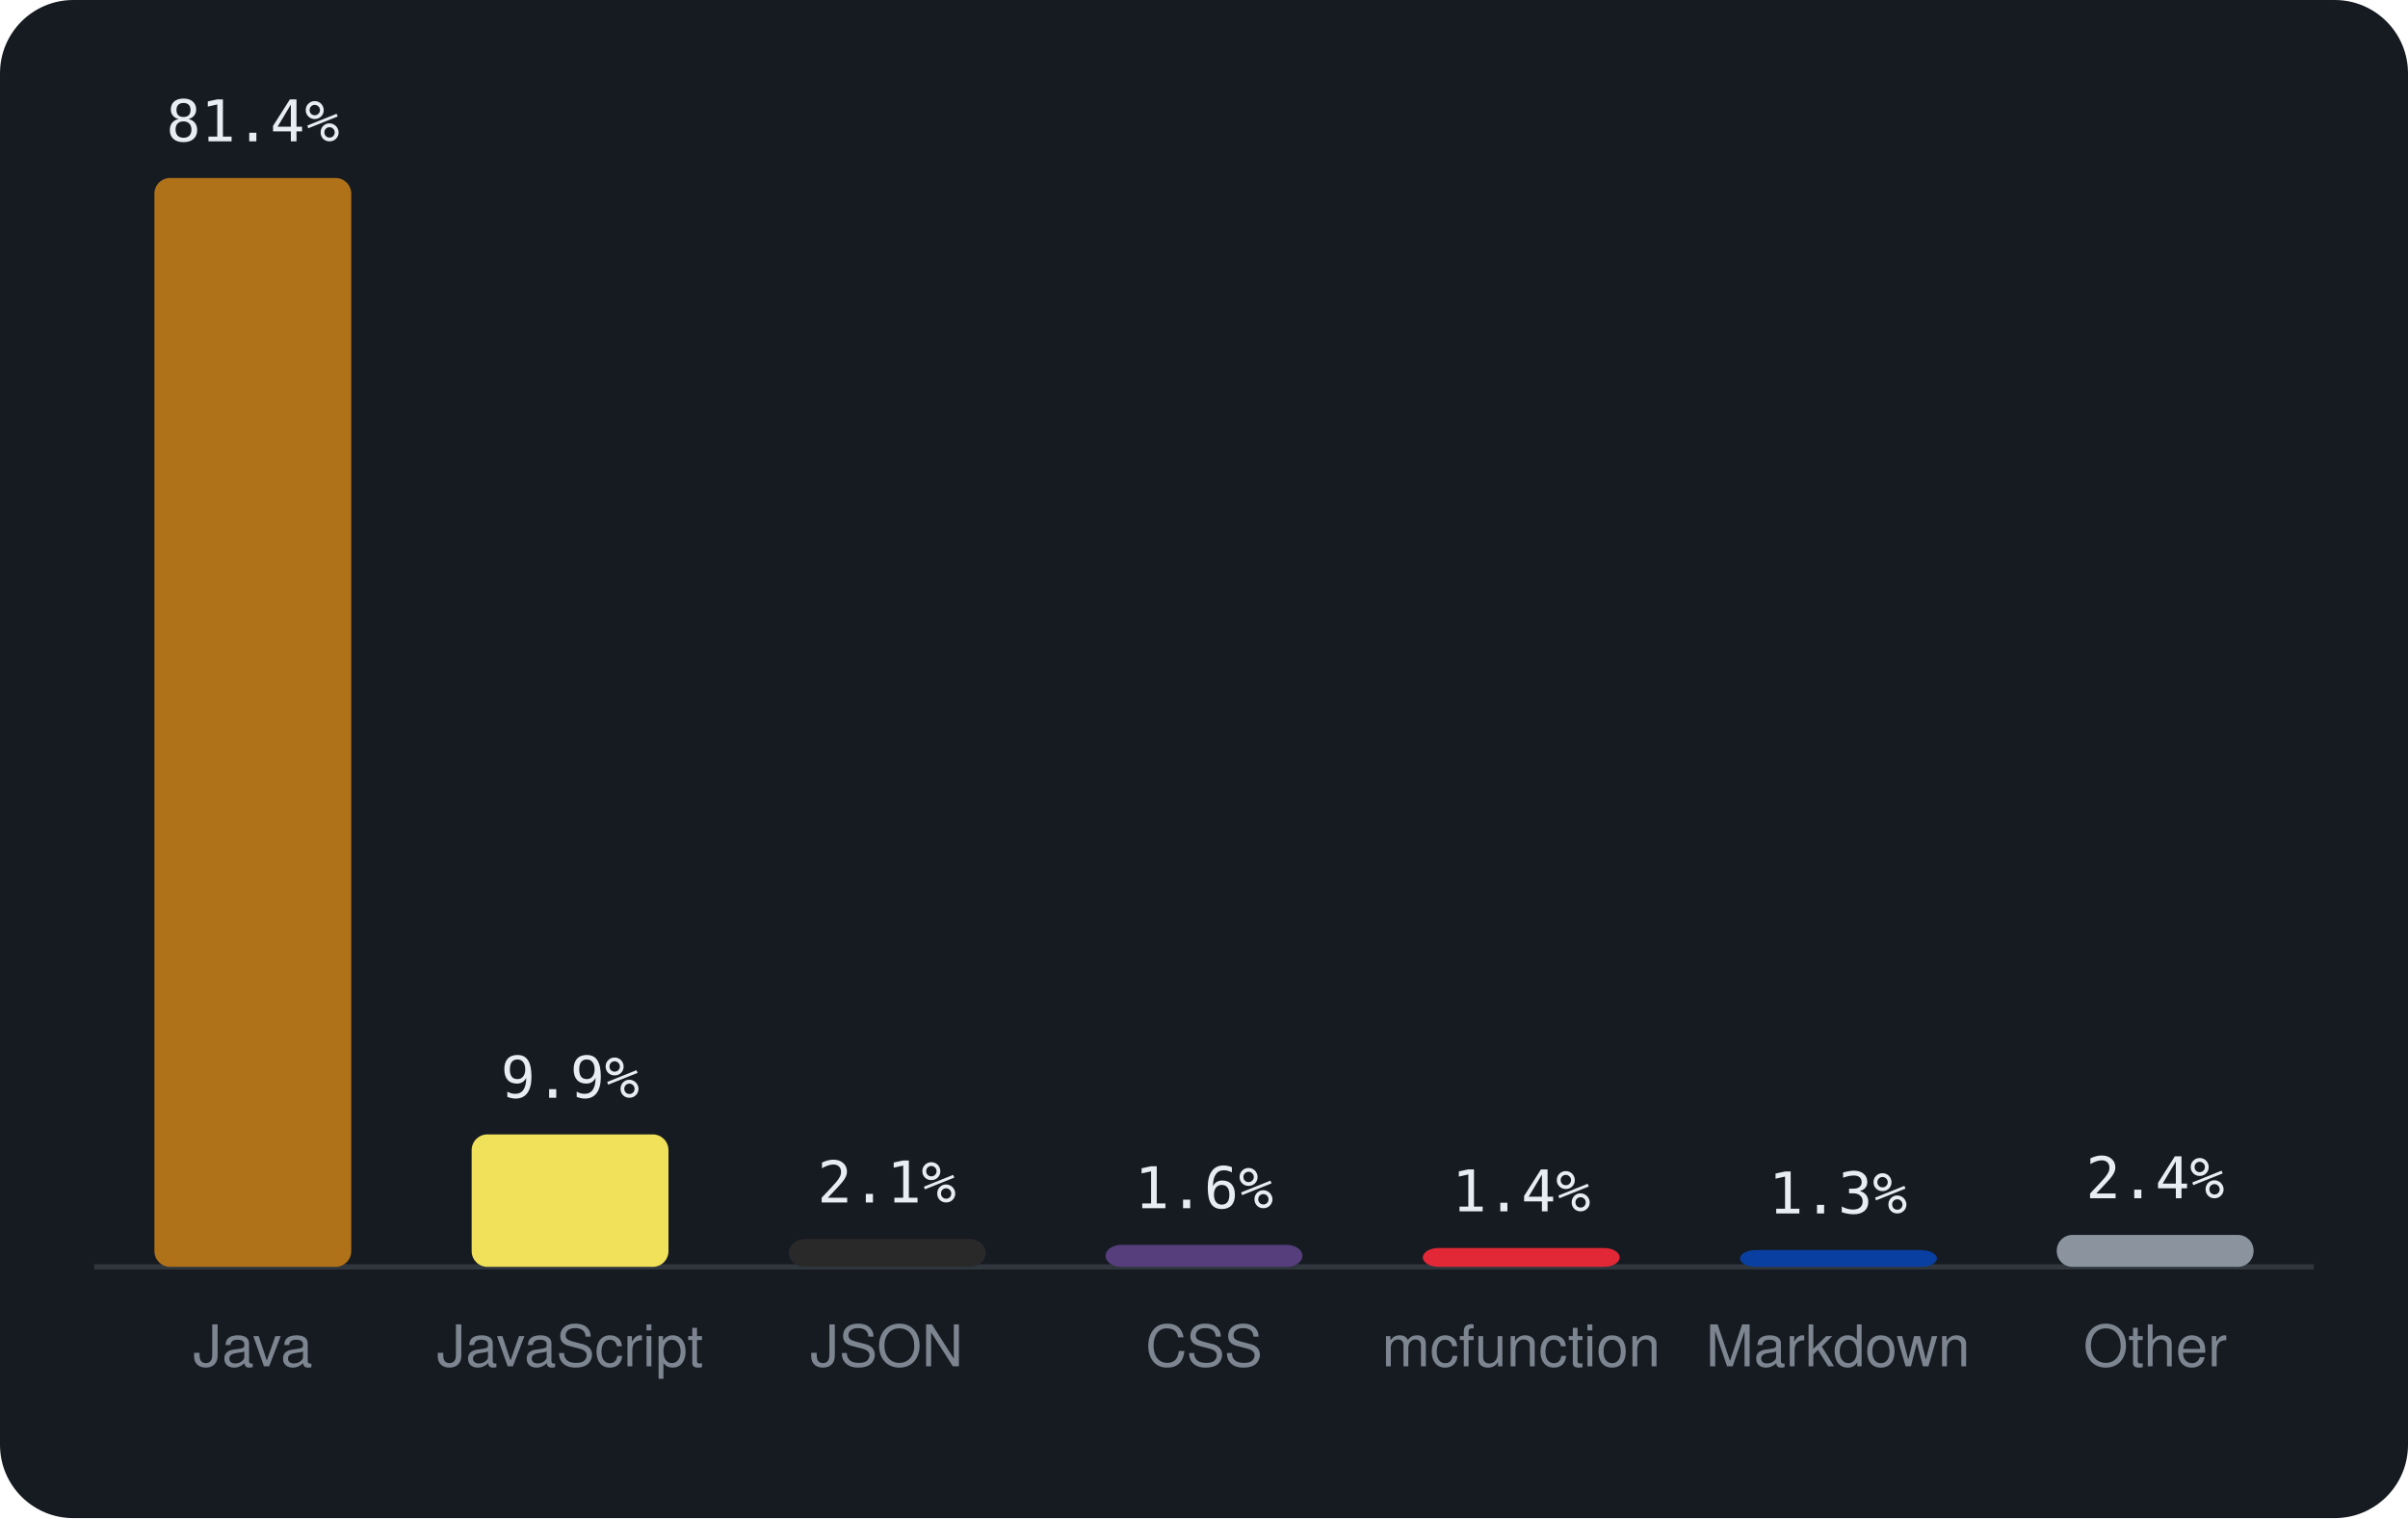
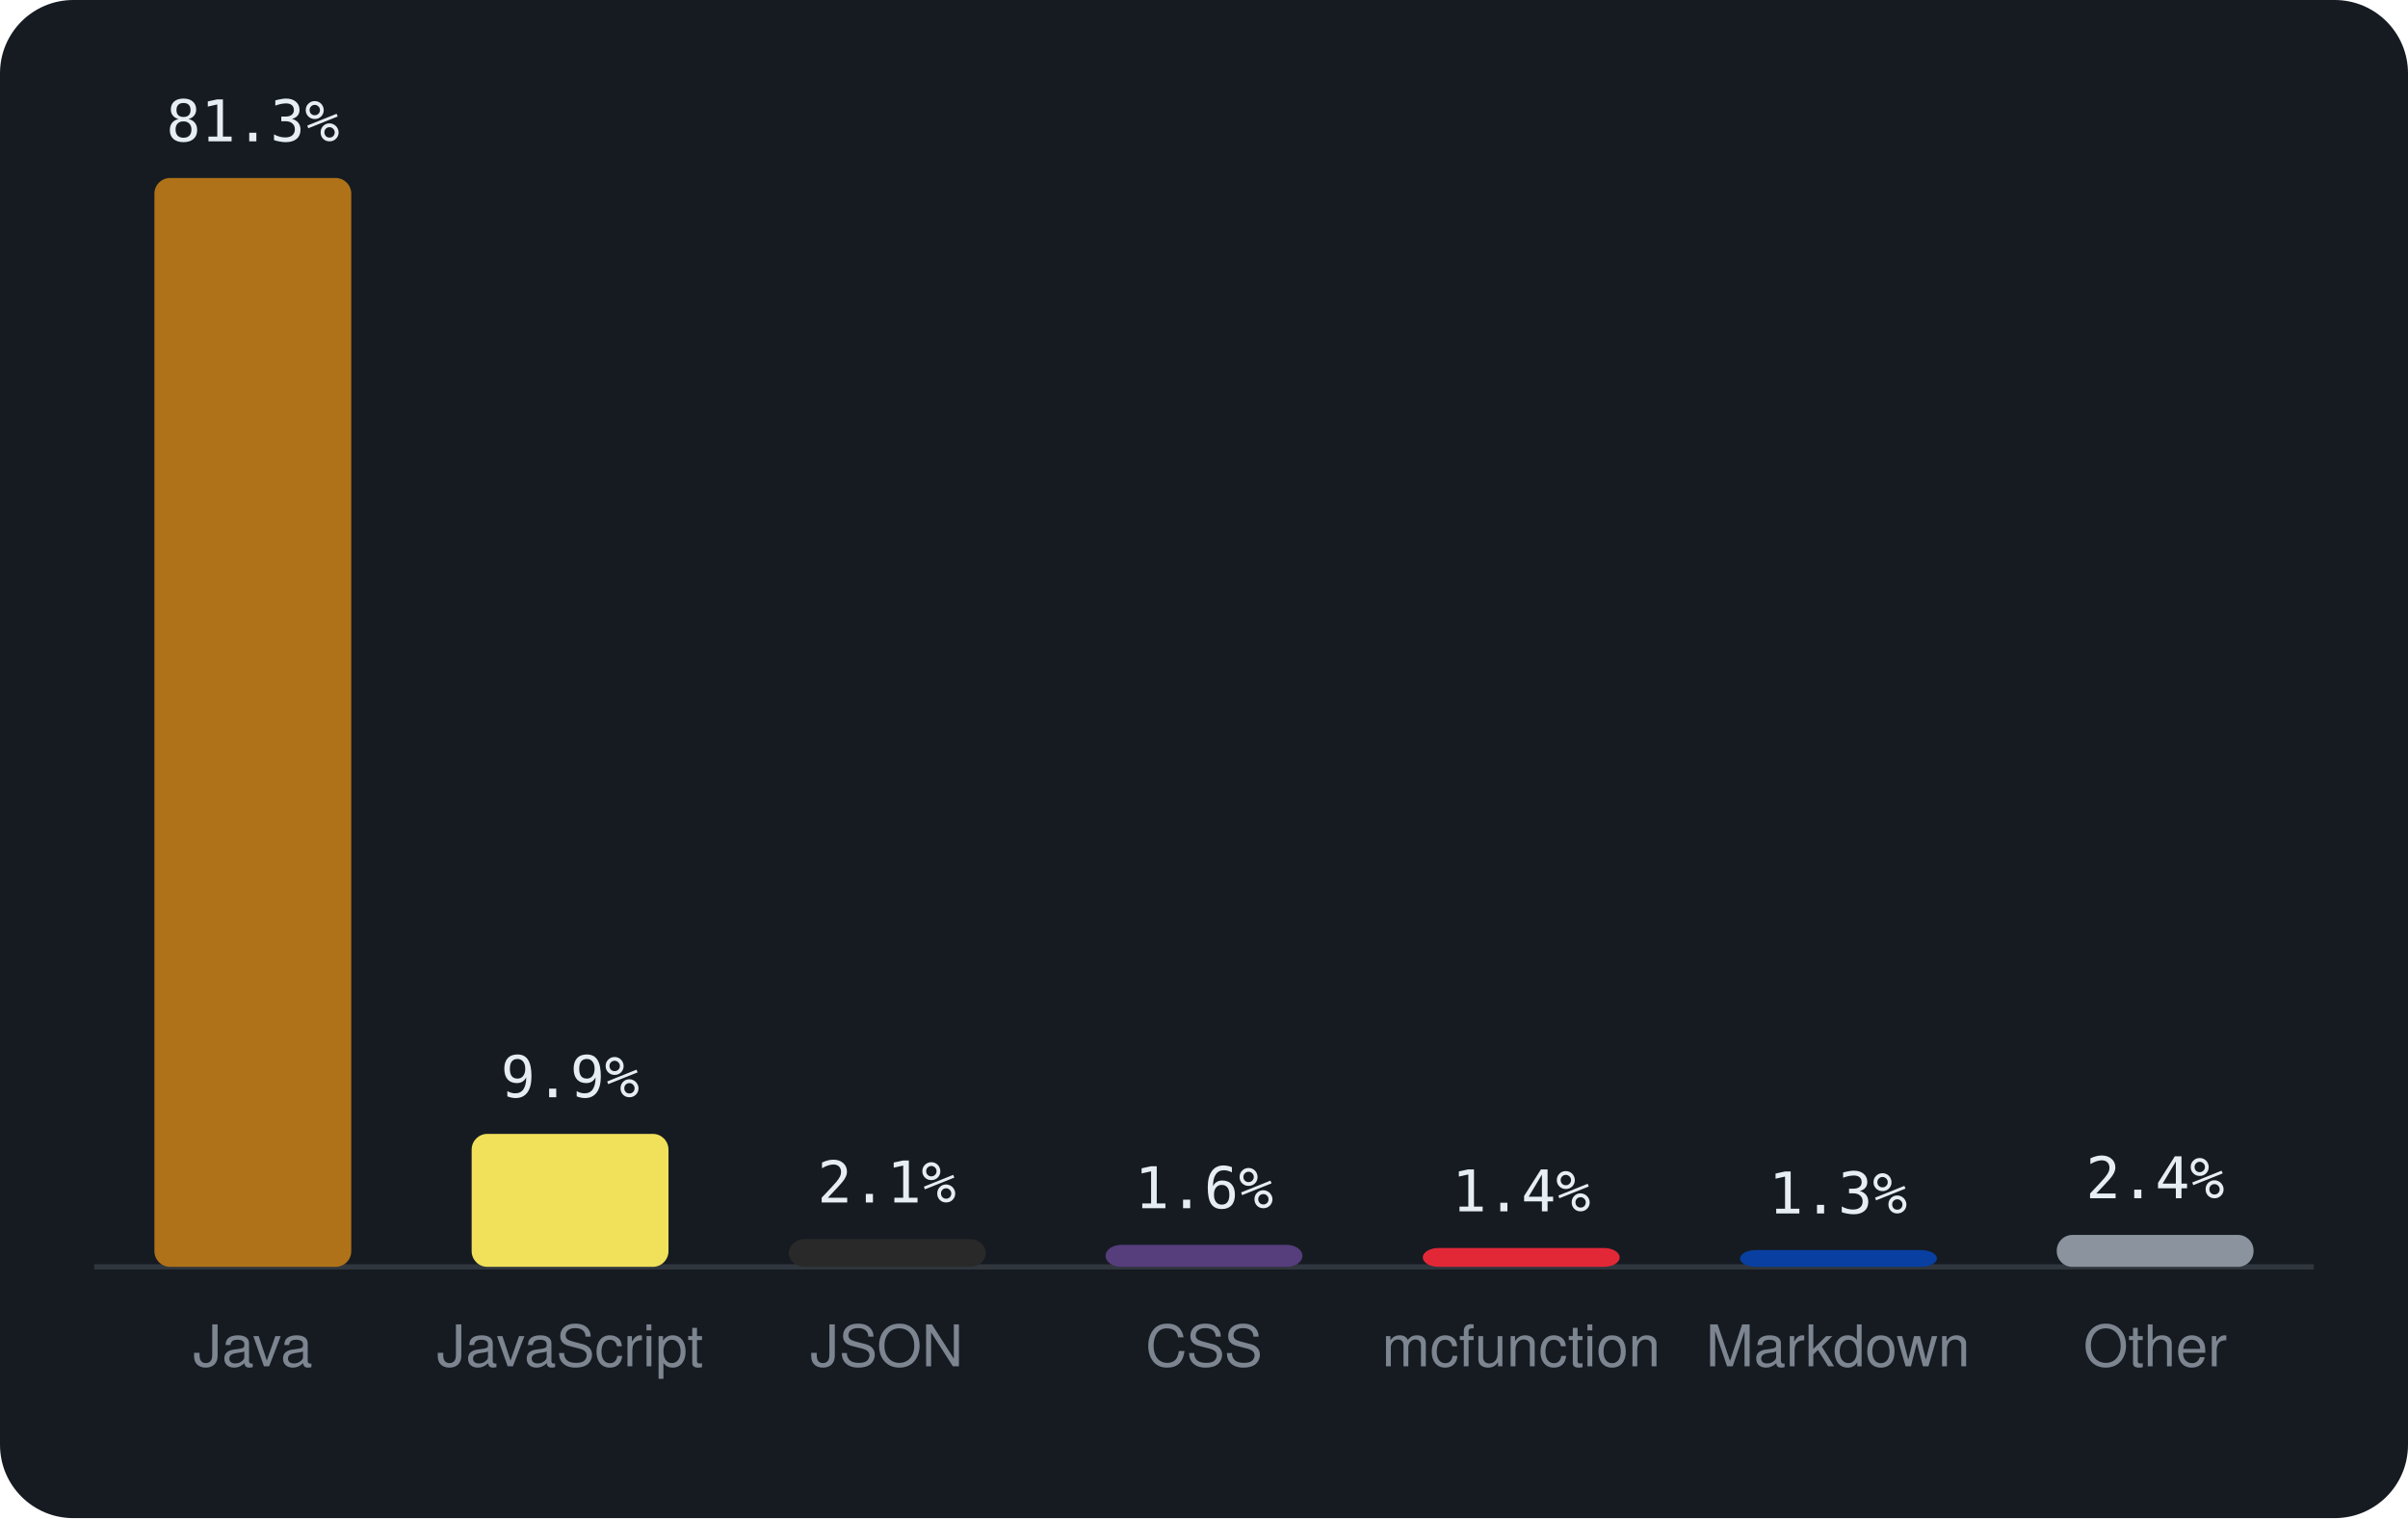
<svg xmlns="http://www.w3.org/2000/svg" viewBox="0 0 460 290" width="460" height="290" font-family="-apple-system,BlinkMacSystemFont,'Segoe UI',Helvetica,Arial,sans-serif">
  <rect width="460" height="290" rx="14" fill="#161b22" />
  <line x1="18" y1="242" x2="442" y2="242" stroke="#30363d" />
  <rect x="29.5" y="34.0" width="37.6" height="208.0" rx="3" fill="#b07219" />
-   <text x="48.3" y="27.0" text-anchor="middle" font-size="11" font-family="monospace" fill="#e6edf3">81.4%</text>
+   <text x="48.3" y="27.0" text-anchor="middle" font-size="11" font-family="monospace" fill="#e6edf3">81.3%</text>
  <text x="48.3" y="261" text-anchor="middle" font-size="11" fill="#7d8590">Java</text>
-   <rect x="90.1" y="216.7" width="37.6" height="25.3" rx="3" fill="#f1e05a" />
-   <text x="108.9" y="209.7" text-anchor="middle" font-size="11" font-family="monospace" fill="#e6edf3">9.9%</text>
+   <rect x="90.1" y="216.6" width="37.6" height="25.4" rx="3" fill="#f1e05a" />
+   <text x="108.9" y="209.6" text-anchor="middle" font-size="11" font-family="monospace" fill="#e6edf3">9.9%</text>
  <text x="108.9" y="261" text-anchor="middle" font-size="11" fill="#7d8590">JavaScript</text>
  <rect x="150.7" y="236.7" width="37.6" height="5.3" rx="3" fill="#292929" />
  <text x="169.4" y="229.7" text-anchor="middle" font-size="11" font-family="monospace" fill="#e6edf3">2.1%</text>
  <text x="169.4" y="261" text-anchor="middle" font-size="11" fill="#7d8590">JSON</text>
  <rect x="211.2" y="237.8" width="37.6" height="4.2" rx="3" fill="#563d7c" />
  <text x="230.0" y="230.8" text-anchor="middle" font-size="11" font-family="monospace" fill="#e6edf3">1.6%</text>
  <text x="230.0" y="261" text-anchor="middle" font-size="11" fill="#7d8590">CSS</text>
  <rect x="271.8" y="238.4" width="37.6" height="3.6" rx="3" fill="#E22837" />
  <text x="290.6" y="231.4" text-anchor="middle" font-size="11" font-family="monospace" fill="#e6edf3">1.4%</text>
  <text x="290.6" y="261" text-anchor="middle" font-size="11" fill="#7d8590">mcfunction</text>
  <rect x="332.4" y="238.8" width="37.6" height="3.2" rx="3" fill="#083fa1" />
  <text x="351.1" y="231.8" text-anchor="middle" font-size="11" font-family="monospace" fill="#e6edf3">1.3%</text>
  <text x="351.1" y="261" text-anchor="middle" font-size="11" fill="#7d8590">Markdown</text>
  <rect x="392.9" y="235.9" width="37.6" height="6.1" rx="3" fill="#8b949e" />
  <text x="411.7" y="228.9" text-anchor="middle" font-size="11" font-family="monospace" fill="#e6edf3">2.4%</text>
  <text x="411.7" y="261" text-anchor="middle" font-size="11" fill="#7d8590">Other</text>
</svg>
